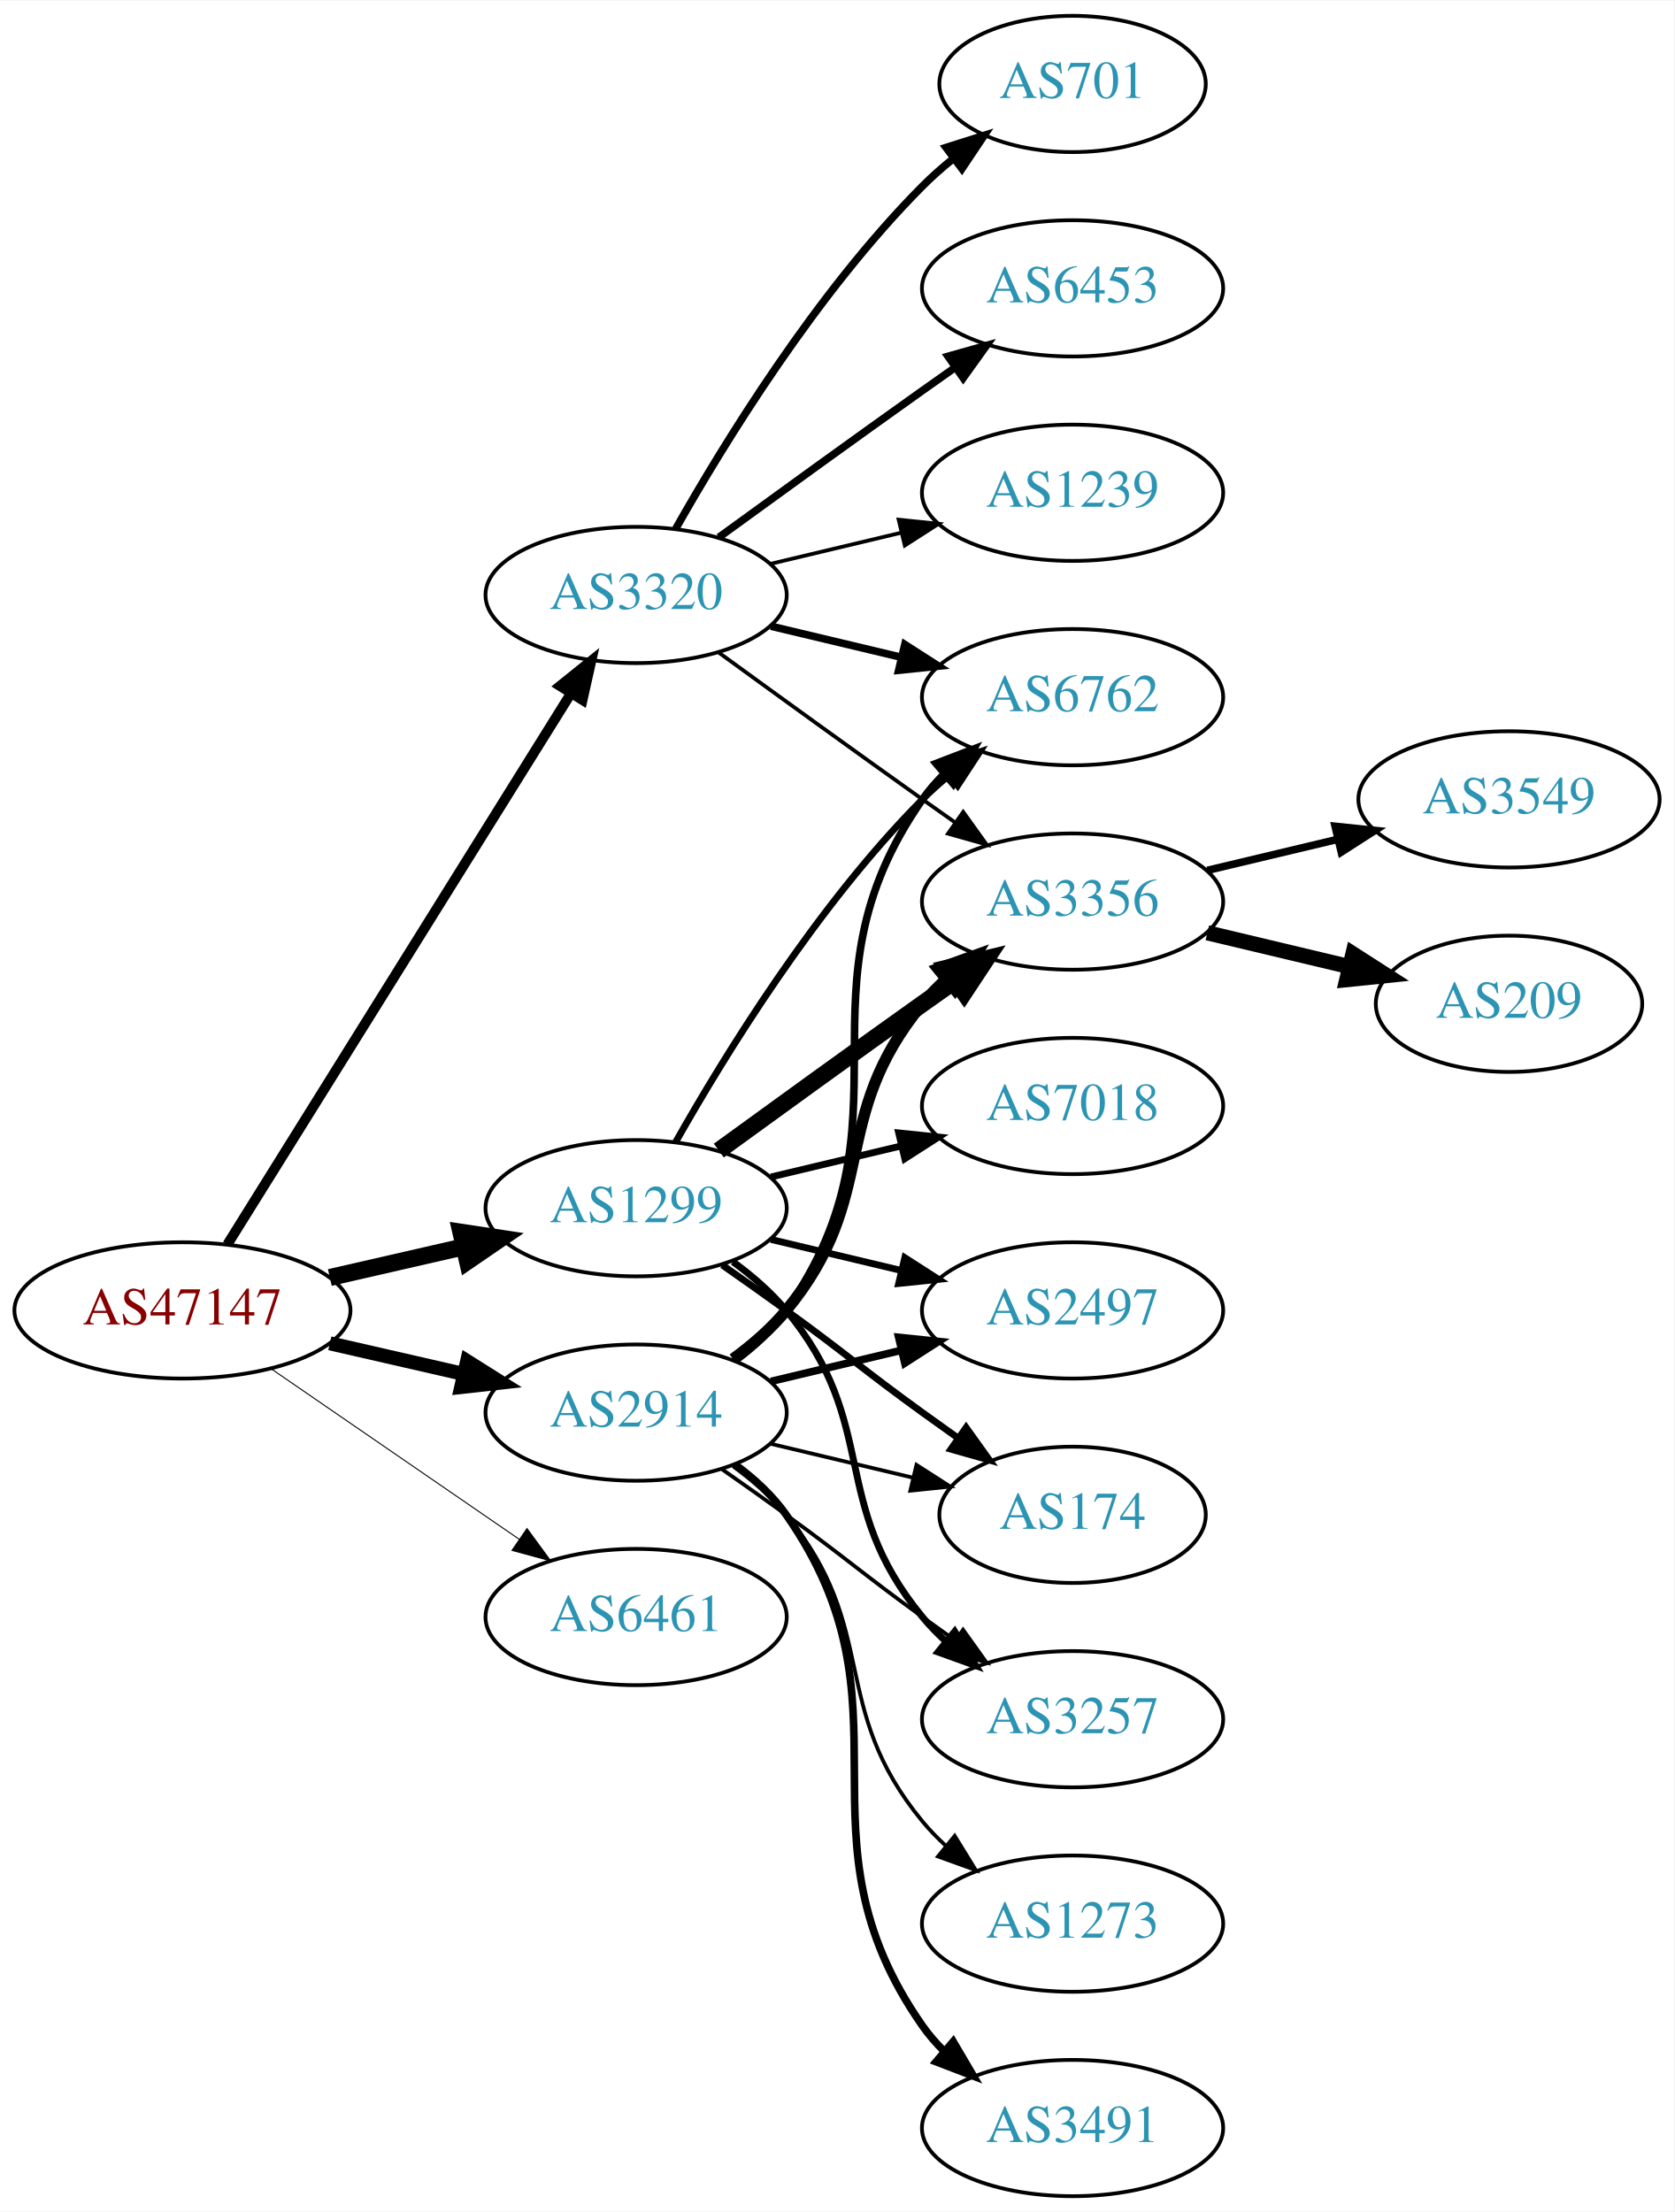
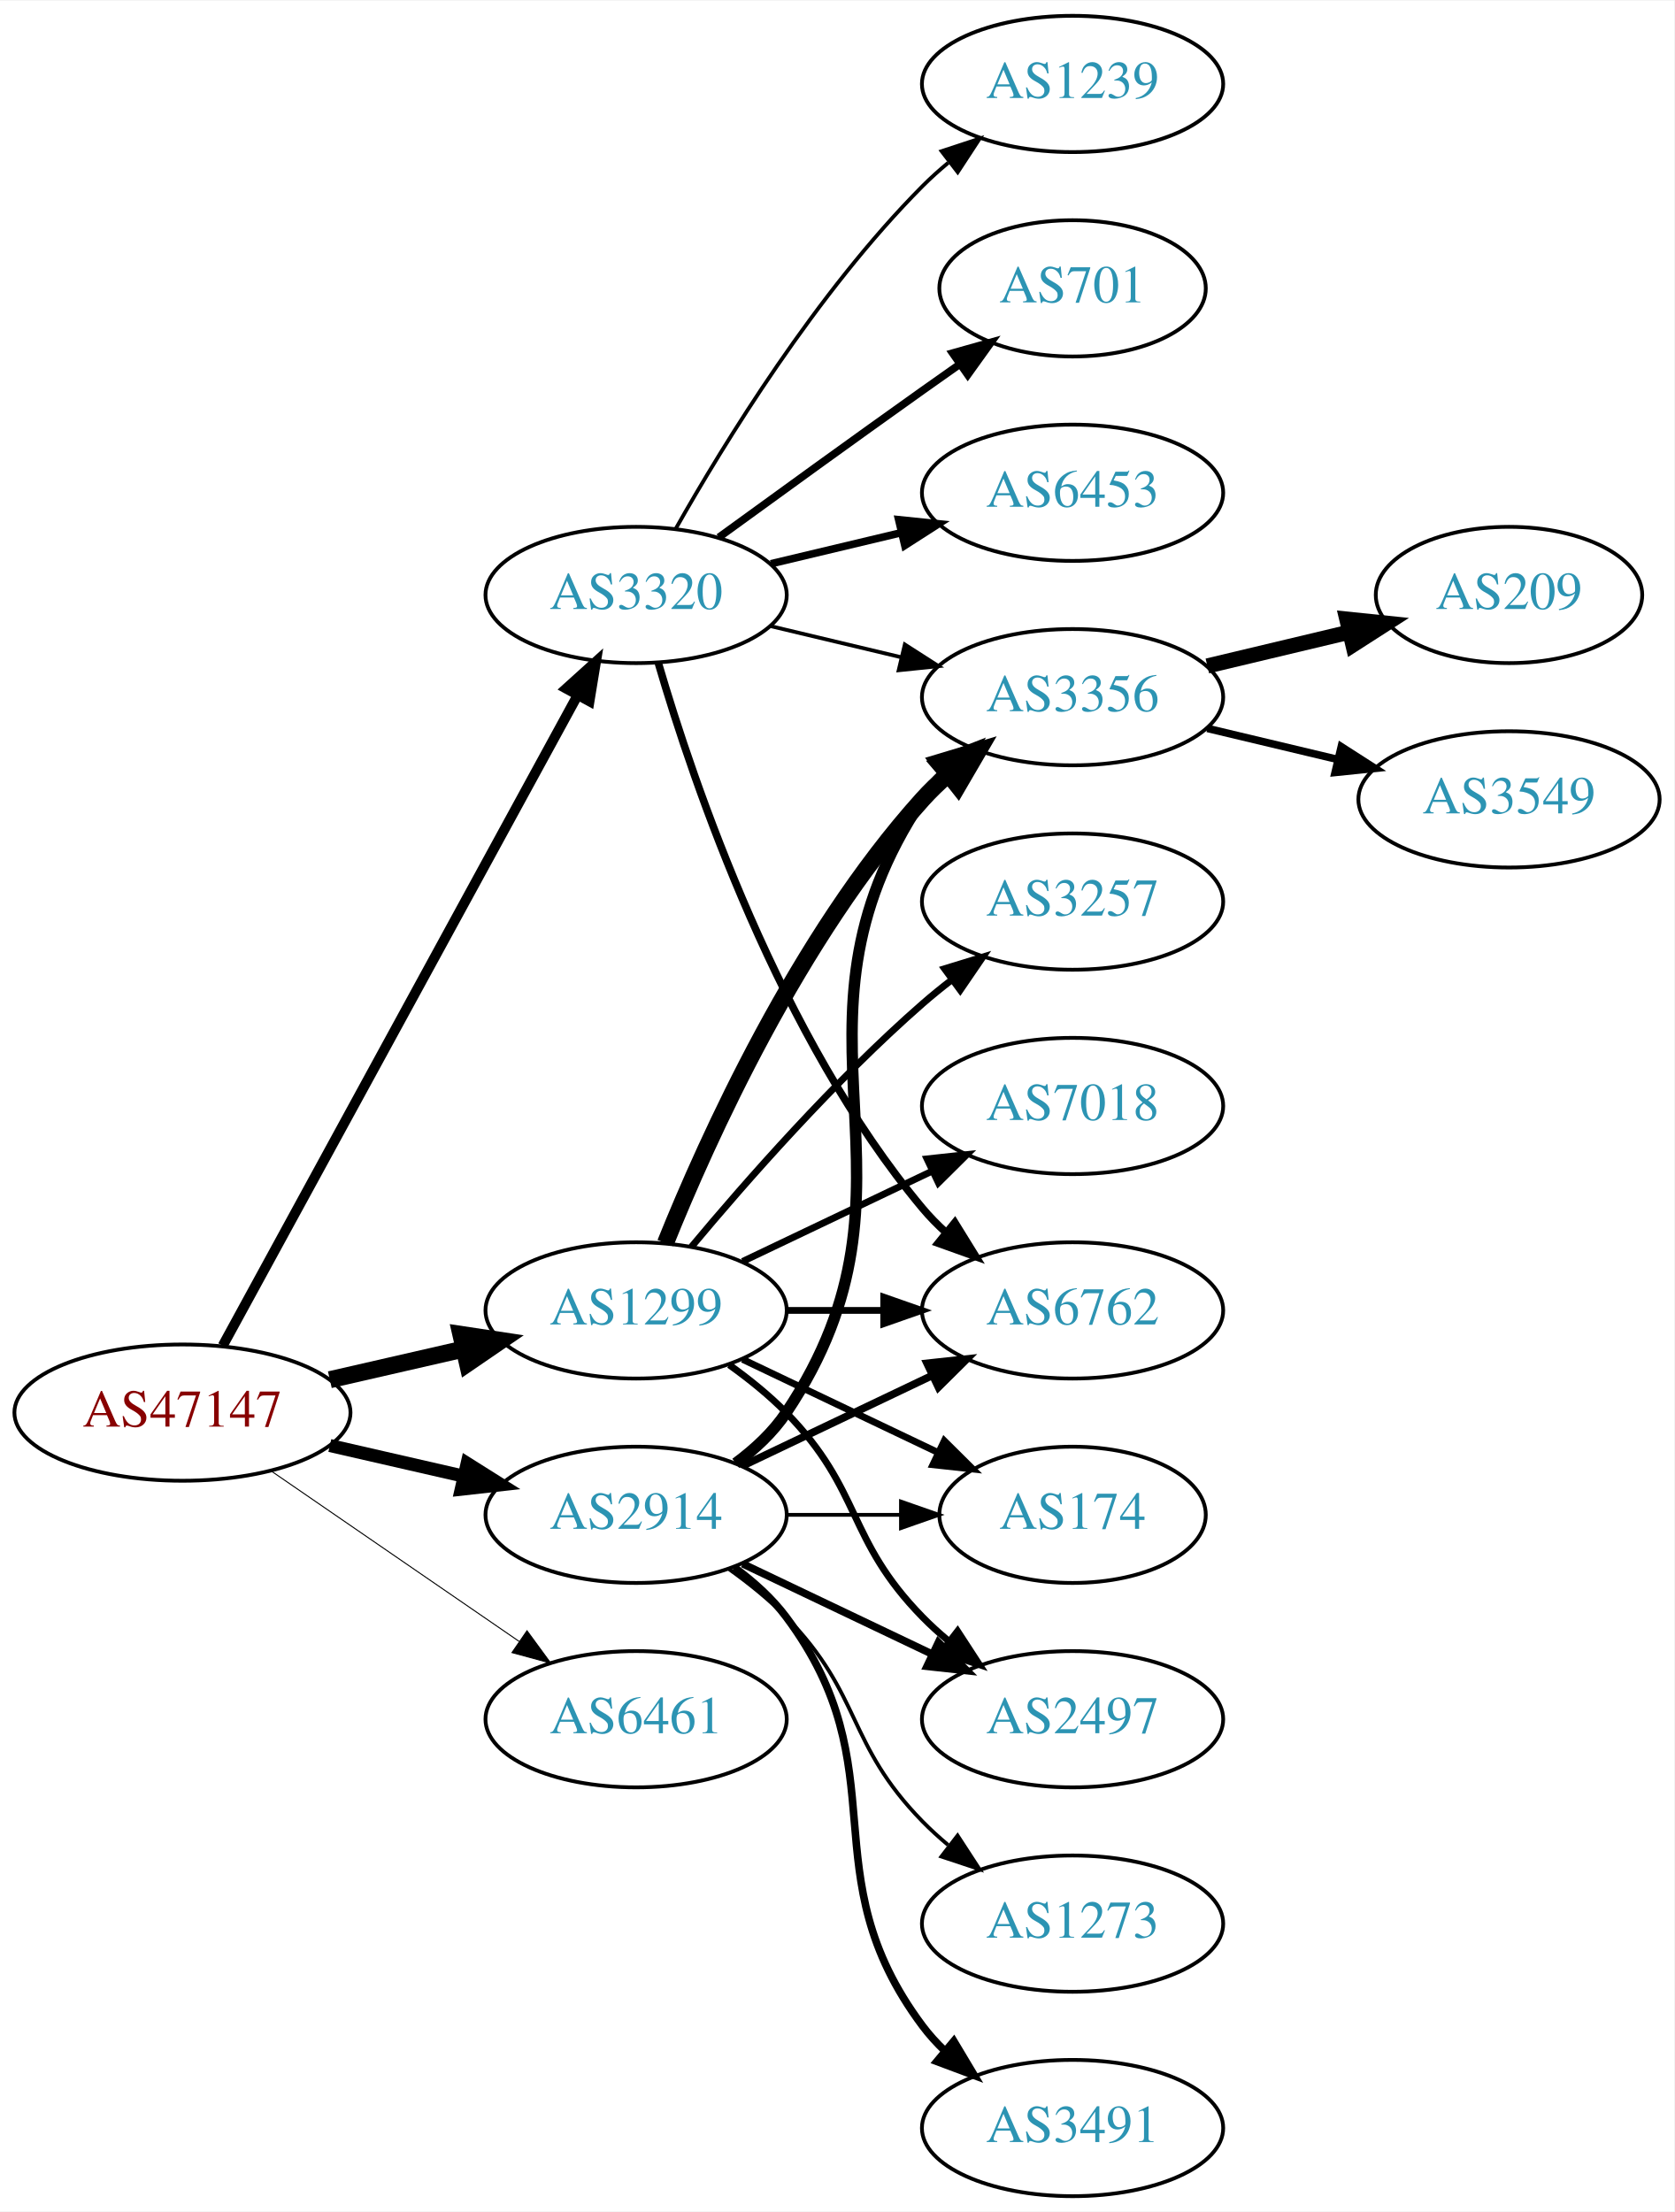
<svg xmlns="http://www.w3.org/2000/svg" xmlns:xlink="http://www.w3.org/1999/xlink" width="442pt" height="584pt" viewBox="0.00 0.00 442.27 584.00">
  <g id="graph0" class="graph" transform="scale(1 1) rotate(0) translate(4 580)">
    <polygon fill="white" stroke="none" points="-4,4 -4,-580 438.271,-580 438.271,4 -4,4" />
    <g id="node1" class="node">
      <g id="a_node1">
        <a xlink:href="/asn/47147" xlink:title="AS47147 ~ ANEXIA Internetdienstleistungs GmbH [AT]">
-           <ellipse fill="#ffffff" stroke="black" cx="44.196" cy="-234" rx="44.393" ry="18" />
-           <text text-anchor="middle" x="44.196" y="-230.3" font-family="Times,serif" font-size="14.00" fill="#880000">AS47147</text>
+           <ellipse fill="#ffffff" stroke="black" cx="44.196" cy="-207" rx="44.393" ry="18" />
+           <text text-anchor="middle" x="44.196" y="-203.3" font-family="Times,serif" font-size="14.00" fill="#880000">AS47147</text>
        </a>
      </g>
    </g>
    <g id="node2" class="node">
      <g id="a_node2">
        <a xlink:href="/asn/1299" xlink:title="AS1299 ~ Telia Carrier [EU]">
-           <ellipse fill="#ffffff" stroke="black" cx="164.039" cy="-261" rx="39.794" ry="18" />
-           <text text-anchor="middle" x="164.039" y="-257.3" font-family="Times,serif" font-size="14.00" fill="#2c94b3">AS1299</text>
+           <ellipse fill="#ffffff" stroke="black" cx="164.039" cy="-234" rx="39.794" ry="18" />
+           <text text-anchor="middle" x="164.039" y="-230.3" font-family="Times,serif" font-size="14.00" fill="#2c94b3">AS1299</text>
        </a>
      </g>
    </g>
    <g id="edge1" class="edge">
-       <path fill="none" stroke="black" stroke-width="4.5" d="M83.131,-242.692C94.371,-245.267 106.784,-248.111 118.407,-250.774" />
-       <polygon fill="black" stroke="black" stroke-width="4.5" points="117.742,-254.661 128.369,-253.057 119.501,-246.985 117.742,-254.661" />
+       <path fill="none" stroke="black" stroke-width="4.5" d="M83.131,-215.692C94.371,-218.267 106.784,-221.111 118.407,-223.774" />
+       <polygon fill="black" stroke="black" stroke-width="4.5" points="117.742,-227.661 128.369,-226.057 119.501,-219.985 117.742,-227.661" />
    </g>
    <g id="node3" class="node">
      <g id="a_node3">
        <a xlink:href="/asn/2914" xlink:title="AS2914 ~ NTT America, Inc. [US]">
-           <ellipse fill="#ffffff" stroke="black" cx="164.039" cy="-207" rx="39.794" ry="18" />
-           <text text-anchor="middle" x="164.039" y="-203.3" font-family="Times,serif" font-size="14.00" fill="#2c94b3">AS2914</text>
+           <ellipse fill="#ffffff" stroke="black" cx="164.039" cy="-180" rx="39.794" ry="18" />
+           <text text-anchor="middle" x="164.039" y="-176.3" font-family="Times,serif" font-size="14.00" fill="#2c94b3">AS2914</text>
        </a>
      </g>
    </g>
    <g id="edge2" class="edge">
-       <path fill="none" stroke="black" stroke-width="3.706" d="M83.131,-225.308C94.371,-222.733 106.784,-219.889 118.407,-217.226" />
-       <polygon fill="black" stroke="black" stroke-width="3.706" points="119.403,-220.588 128.369,-214.943 117.84,-213.765 119.403,-220.588" />
+       <path fill="none" stroke="black" stroke-width="3.441" d="M83.131,-198.308C94.371,-195.733 106.784,-192.889 118.407,-190.226" />
+       <polygon fill="black" stroke="black" stroke-width="3.441" points="119.403,-193.588 128.369,-187.943 117.84,-186.765 119.403,-193.588" />
    </g>
    <g id="node4" class="node">
      <g id="a_node4">
        <a xlink:href="/asn/3320" xlink:title="AS3320 ~ DTAG [DE]">
          <ellipse fill="#ffffff" stroke="black" cx="164.039" cy="-423" rx="39.794" ry="18" />
          <text text-anchor="middle" x="164.039" y="-419.3" font-family="Times,serif" font-size="14.00" fill="#2c94b3">AS3320</text>
        </a>
      </g>
    </g>
    <g id="edge3" class="edge">
-       <path fill="none" stroke="black" stroke-width="2.647" d="M56.071,-251.442C76.855,-284.775 122.315,-357.686 146.744,-396.866" />
-       <polygon fill="black" stroke="black" stroke-width="2.647" points="143.929,-398.966 152.19,-405.6 149.869,-395.263 143.929,-398.966" />
+       <path fill="none" stroke="black" stroke-width="2.647" d="M54.84,-224.676C75.521,-262.584 124.234,-351.873 148.613,-396.559" />
+       <polygon fill="black" stroke="black" stroke-width="2.647" points="145.565,-398.28 153.427,-405.383 151.71,-394.928 145.565,-398.28" />
    </g>
    <g id="node5" class="node">
      <g id="a_node5">
        <a xlink:href="/asn/6461" xlink:title="AS6461 ~ Zayo Bandwidth [US]">
-           <ellipse fill="#ffffff" stroke="black" cx="164.039" cy="-153" rx="39.794" ry="18" />
-           <text text-anchor="middle" x="164.039" y="-149.3" font-family="Times,serif" font-size="14.00" fill="#2c94b3">AS6461</text>
+           <ellipse fill="#ffffff" stroke="black" cx="164.039" cy="-126" rx="39.794" ry="18" />
+           <text text-anchor="middle" x="164.039" y="-122.3" font-family="Times,serif" font-size="14.00" fill="#2c94b3">AS6461</text>
        </a>
      </g>
    </g>
    <g id="edge4" class="edge">
-       <path fill="none" stroke="black" stroke-width="0.265" d="M67.639,-218.574C86.22,-205.802 112.781,-187.545 133.161,-173.537" />
-       <polygon fill="black" stroke="black" stroke-width="0.265" points="135.216,-176.371 141.475,-167.822 131.251,-170.602 135.216,-176.371" />
+       <path fill="none" stroke="black" stroke-width="0.265" d="M67.639,-191.574C86.22,-178.802 112.781,-160.545 133.161,-146.537" />
+       <polygon fill="black" stroke="black" stroke-width="0.265" points="135.216,-149.371 141.475,-140.822 131.251,-143.602 135.216,-149.371" />
    </g>
    <g id="node6" class="node">
      <g id="a_node6">
-         <a xlink:href="/asn/6762" xlink:title="AS6762 ~ TELECOM ITALIA SPARKLE S.p.A. [IT]">
-           <ellipse fill="#ffffff" stroke="black" cx="279.332" cy="-396" rx="39.794" ry="18" />
-           <text text-anchor="middle" x="279.332" y="-392.3" font-family="Times,serif" font-size="14.00" fill="#2c94b3">AS6762</text>
+         <a xlink:href="/asn/2497" xlink:title="AS2497 ~ Internet Initiative Japan Inc. [JP]">
+           <ellipse fill="#ffffff" stroke="black" cx="279.332" cy="-126" rx="39.794" ry="18" />
+           <text text-anchor="middle" x="279.332" y="-122.3" font-family="Times,serif" font-size="14.00" fill="#2c94b3">AS2497</text>
        </a>
      </g>
    </g>
    <g id="edge5" class="edge">
-       <path fill="none" stroke="black" stroke-width="1.8" d="M174.498,-278.49C187.28,-301.096 211.712,-340.886 239.685,-369 241.796,-371.121 244.092,-373.188 246.477,-375.171" />
-       <polygon fill="black" stroke="black" stroke-width="1.8" points="244.73,-378.242 254.793,-381.556 248.993,-372.69 244.73,-378.242" />
+       <path fill="none" stroke="black" stroke-width="1.8" d="M188.633,-219.611C193.889,-215.852 199.22,-211.563 203.685,-207 223.858,-186.383 219.513,-173.617 239.685,-153 241.778,-150.861 244.061,-148.782 246.438,-146.79" />
+       <polygon fill="black" stroke="black" stroke-width="1.8" points="248.956,-149.268 254.738,-140.389 244.681,-143.725 248.956,-149.268" />
    </g>
    <g id="node7" class="node">
      <g id="a_node7">
-         <a xlink:href="/asn/2497" xlink:title="AS2497 ~ Internet Initiative Japan Inc. [JP]">
+         <a xlink:href="/asn/6762" xlink:title="AS6762 ~ TELECOM ITALIA SPARKLE S.p.A. [IT]">
          <ellipse fill="#ffffff" stroke="black" cx="279.332" cy="-234" rx="39.794" ry="18" />
-           <text text-anchor="middle" x="279.332" y="-230.3" font-family="Times,serif" font-size="14.00" fill="#2c94b3">AS2497</text>
+           <text text-anchor="middle" x="279.332" y="-230.3" font-family="Times,serif" font-size="14.00" fill="#2c94b3">AS6762</text>
        </a>
      </g>
    </g>
    <g id="edge6" class="edge">
-       <path fill="none" stroke="black" stroke-width="1.8" d="M199.646,-252.752C210.517,-250.162 222.671,-247.265 234.114,-244.538" />
-       <polygon fill="black" stroke="black" stroke-width="1.8" points="235.02,-247.92 243.936,-242.197 233.397,-241.111 235.02,-247.92" />
+       <path fill="none" stroke="black" stroke-width="1.8" d="M203.711,-234C211.914,-234 220.678,-234 229.21,-234" />
+       <polygon fill="black" stroke="black" stroke-width="1.8" points="229.449,-237.5 239.449,-234 229.449,-230.5 229.449,-237.5" />
    </g>
    <g id="node8" class="node">
      <g id="a_node8">
+         <a xlink:href="/asn/3257" xlink:title="AS3257 ~ GTT [DE]">
+           <ellipse fill="#ffffff" stroke="black" cx="279.332" cy="-342" rx="39.794" ry="18" />
+           <text text-anchor="middle" x="279.332" y="-338.3" font-family="Times,serif" font-size="14.00" fill="#2c94b3">AS3257</text>
+         </a>
+       </g>
+     </g>
+     <g id="edge7" class="edge">
+       <path fill="none" stroke="black" stroke-width="1.8" d="M178.669,-250.817C192.951,-267.929 216.498,-294.745 239.685,-315 242.151,-317.154 244.789,-319.294 247.487,-321.372" />
+       <polygon fill="black" stroke="black" stroke-width="1.8" points="245.512,-324.264 255.641,-327.37 249.66,-318.625 245.512,-324.264" />
+     </g>
+     <g id="node9" class="node">
+       <g id="a_node9">
        <a xlink:href="/asn/7018" xlink:title="AS7018 ~ AT&amp;T Services, Inc. [US]">
          <ellipse fill="#ffffff" stroke="black" cx="279.332" cy="-288" rx="39.794" ry="18" />
          <text text-anchor="middle" x="279.332" y="-284.3" font-family="Times,serif" font-size="14.00" fill="#2c94b3">AS7018</text>
        </a>
      </g>
    </g>
-     <g id="edge7" class="edge">
-       <path fill="none" stroke="black" stroke-width="1.8" d="M199.646,-269.248C210.517,-271.838 222.671,-274.735 234.114,-277.462" />
-       <polygon fill="black" stroke="black" stroke-width="1.8" points="233.397,-280.889 243.936,-279.803 235.02,-274.08 233.397,-280.889" />
-     </g>
-     <g id="node9" class="node">
-       <g id="a_node9">
-         <a xlink:href="/asn/3356" xlink:title="AS3356 ~ Level 3 Parent, LLC [US]">
-           <ellipse fill="#ffffff" stroke="black" cx="279.332" cy="-342" rx="39.794" ry="18" />
-           <text text-anchor="middle" x="279.332" y="-338.3" font-family="Times,serif" font-size="14.00" fill="#2c94b3">AS3356</text>
-         </a>
-       </g>
-     </g>
    <g id="edge8" class="edge">
-       <path fill="none" stroke="black" stroke-width="4.5" d="M185.887,-276.222C200.821,-287.091 221.435,-302.025 239.685,-315 242.506,-317.005 245.449,-319.085 248.397,-321.159" />
-       <polygon fill="black" stroke="black" stroke-width="4.5" points="246.173,-324.409 256.621,-326.926 250.694,-317.961 246.173,-324.409" />
+       <path fill="none" stroke="black" stroke-width="1.8" d="M192.175,-246.934C207.169,-254.081 225.99,-263.052 242.213,-270.785" />
+       <polygon fill="black" stroke="black" stroke-width="1.8" points="240.884,-274.028 251.417,-275.171 243.895,-267.709 240.884,-274.028" />
    </g>
    <g id="node10" class="node">
      <g id="a_node10">
+         <a xlink:href="/asn/3356" xlink:title="AS3356 ~ Level 3 Parent, LLC [US]">
+           <ellipse fill="#ffffff" stroke="black" cx="279.332" cy="-396" rx="39.794" ry="18" />
+           <text text-anchor="middle" x="279.332" y="-392.3" font-family="Times,serif" font-size="14.00" fill="#2c94b3">AS3356</text>
+         </a>
+       </g>
+     </g>
+     <g id="edge9" class="edge">
+       <path fill="none" stroke="black" stroke-width="4.5" d="M171.786,-251.787C182.837,-279.243 206.891,-332.578 239.685,-369 241.688,-371.224 243.906,-373.363 246.239,-375.397" />
+       <polygon fill="black" stroke="black" stroke-width="4.5" points="244.166,-378.777 254.458,-381.873 249.04,-372.591 244.166,-378.777" />
+     </g>
+     <g id="node11" class="node">
+       <g id="a_node11">
        <a xlink:href="/asn/174" xlink:title="AS174 ~ Cogent Communications [US]">
          <ellipse fill="#ffffff" stroke="black" cx="279.332" cy="-180" rx="35.194" ry="18" />
          <text text-anchor="middle" x="279.332" y="-176.3" font-family="Times,serif" font-size="14.00" fill="#2c94b3">AS174</text>
        </a>
      </g>
    </g>
-     <g id="edge9" class="edge">
-       <path fill="none" stroke="black" stroke-width="1.8" d="M186.796,-245.991C192.33,-242.121 198.249,-237.936 203.685,-234 219.885,-222.271 223.485,-218.729 239.685,-207 242.714,-204.807 245.893,-202.537 249.071,-200.287" />
-       <polygon fill="black" stroke="black" stroke-width="1.8" points="251.213,-203.059 257.382,-194.445 247.188,-197.333 251.213,-203.059" />
-     </g>
-     <g id="node11" class="node">
-       <g id="a_node11">
-         <a xlink:href="/asn/3257" xlink:title="AS3257 ~ GTT [DE]">
-           <ellipse fill="#ffffff" stroke="black" cx="279.332" cy="-126" rx="39.794" ry="18" />
-           <text text-anchor="middle" x="279.332" y="-122.3" font-family="Times,serif" font-size="14.00" fill="#2c94b3">AS3257</text>
-         </a>
-       </g>
-     </g>
    <g id="edge10" class="edge">
-       <path fill="none" stroke="black" stroke-width="1.8" d="M189.619,-246.844C194.714,-243.128 199.728,-238.799 203.685,-234 228.75,-203.606 214.621,-183.394 239.685,-153 241.54,-150.75 243.627,-148.604 245.846,-146.576" />
-       <polygon fill="black" stroke="black" stroke-width="1.8" points="248.195,-149.177 253.751,-140.156 243.782,-143.744 248.195,-149.177" />
-     </g>
-     <g id="edge18" class="edge">
-       <path fill="none" stroke="black" stroke-width="2" d="M190.198,-220.716C195.262,-224.455 200.118,-228.904 203.685,-234 239.299,-284.869 204.072,-318.131 239.685,-369 241.357,-371.389 243.313,-373.635 245.44,-375.733" />
-       <polygon fill="black" stroke="black" stroke-width="2" points="243.28,-378.49 253.172,-382.284 247.804,-373.149 243.28,-378.49" />
-     </g>
-     <g id="edge16" class="edge">
-       <path fill="none" stroke="black" stroke-width="2" d="M199.646,-215.248C210.517,-217.838 222.671,-220.735 234.114,-223.462" />
-       <polygon fill="black" stroke="black" stroke-width="2" points="233.397,-226.889 243.936,-225.803 235.02,-220.08 233.397,-226.889" />
+       <path fill="none" stroke="black" stroke-width="1.8" d="M192.175,-221.066C207.607,-213.71 227.092,-204.423 243.628,-196.541" />
+       <polygon fill="black" stroke="black" stroke-width="1.8" points="245.448,-199.551 252.969,-192.089 242.436,-193.232 245.448,-199.551" />
+     </g>
+     <g id="edge14" class="edge">
+       <path fill="none" stroke="black" stroke-width="2" d="M192.175,-167.066C207.169,-159.919 225.99,-150.948 242.213,-143.215" />
+       <polygon fill="black" stroke="black" stroke-width="2" points="243.895,-146.291 251.417,-138.829 240.884,-139.972 243.895,-146.291" />
    </g>
    <g id="edge13" class="edge">
-       <path fill="none" stroke="black" stroke-width="3" d="M189.619,-221.156C194.714,-224.872 199.728,-229.201 203.685,-234 228.75,-264.394 214.621,-284.606 239.685,-315 241.54,-317.25 243.627,-319.396 245.846,-321.424" />
-       <polygon fill="black" stroke="black" stroke-width="3" points="243.782,-324.256 253.751,-327.844 248.195,-318.823 243.782,-324.256" />
+       <path fill="none" stroke="black" stroke-width="2" d="M192.175,-192.934C207.169,-200.081 225.99,-209.052 242.213,-216.785" />
+       <polygon fill="black" stroke="black" stroke-width="2" points="240.884,-220.028 251.417,-221.171 243.895,-213.709 240.884,-220.028" />
+     </g>
+     <g id="edge17" class="edge">
+       <path fill="none" stroke="black" stroke-width="3" d="M190.358,-193.607C195.414,-197.351 200.225,-201.831 203.685,-207 244.71,-268.294 198.661,-307.706 239.685,-369 241.307,-371.423 243.226,-373.695 245.328,-375.81" />
+       <polygon fill="black" stroke="black" stroke-width="3" points="243.141,-378.546 253.013,-382.393 247.695,-373.229 243.141,-378.546" />
    </g>
    <g id="edge15" class="edge">
-       <path fill="none" stroke="black" d="M199.646,-198.752C211.44,-195.942 224.745,-192.771 237.013,-189.847" />
-       <polygon fill="black" stroke="black" points="238.101,-193.186 247.018,-187.463 236.479,-186.376 238.101,-193.186" />
-     </g>
-     <g id="edge17" class="edge">
-       <path fill="none" stroke="black" d="M186.796,-191.991C192.33,-188.121 198.249,-183.936 203.685,-180 219.885,-168.271 223.485,-164.729 239.685,-153 242.488,-150.971 245.42,-148.875 248.36,-146.79" />
-       <polygon fill="black" stroke="black" points="250.411,-149.627 256.575,-141.009 246.382,-143.903 250.411,-149.627" />
+       <path fill="none" stroke="black" d="M203.711,-180C213.416,-180 223.907,-180 233.87,-180" />
+       <polygon fill="black" stroke="black" points="234.006,-183.5 244.006,-180 234.006,-176.5 234.006,-183.5" />
    </g>
    <g id="node14" class="node">
      <g id="a_node14">
        <a xlink:href="/asn/3491" xlink:title="AS3491 ~ PCCW Global, Inc. [US]">
          <ellipse fill="#ffffff" stroke="black" cx="279.332" cy="-18" rx="39.794" ry="18" />
          <text text-anchor="middle" x="279.332" y="-14.3" font-family="Times,serif" font-size="14.00" fill="#2c94b3">AS3491</text>
        </a>
      </g>
    </g>
-     <g id="edge14" class="edge">
-       <path fill="none" stroke="black" stroke-width="2" d="M190.198,-193.284C195.262,-189.545 200.118,-185.096 203.685,-180 239.299,-129.131 204.072,-95.869 239.685,-45 241.357,-42.611 243.313,-40.365 245.44,-38.267" />
-       <polygon fill="black" stroke="black" stroke-width="2" points="247.804,-40.851 253.172,-31.716 243.28,-35.51 247.804,-40.851" />
+     <g id="edge16" class="edge">
+       <path fill="none" stroke="black" stroke-width="2" d="M189.969,-166.118C195.046,-162.389 199.964,-157.984 203.685,-153 233.957,-112.458 209.414,-85.542 239.685,-45 241.43,-42.664 243.437,-40.455 245.6,-38.383" />
+       <polygon fill="black" stroke="black" stroke-width="2" points="247.96,-40.973 253.401,-31.882 243.478,-35.595 247.96,-40.973" />
    </g>
    <g id="node15" class="node">
      <g id="a_node15">
        <a xlink:href="/asn/1273" xlink:title="AS1273 ~ Vodafone Group PLC [EU]">
          <ellipse fill="#ffffff" stroke="black" cx="279.332" cy="-72" rx="39.794" ry="18" />
          <text text-anchor="middle" x="279.332" y="-68.3" font-family="Times,serif" font-size="14.00" fill="#2c94b3">AS1273</text>
        </a>
      </g>
    </g>
-     <g id="edge19" class="edge">
-       <path fill="none" stroke="black" d="M189.619,-192.844C194.714,-189.128 199.728,-184.799 203.685,-180 228.75,-149.606 214.621,-129.394 239.685,-99 241.54,-96.751 243.627,-94.604 245.846,-92.576" />
-       <polygon fill="black" stroke="black" points="248.195,-95.177 253.751,-86.156 243.782,-89.744 248.195,-95.177" />
+     <g id="edge18" class="edge">
+       <path fill="none" stroke="black" d="M188.633,-165.611C193.889,-161.852 199.22,-157.563 203.685,-153 223.858,-132.383 219.513,-119.617 239.685,-99 241.778,-96.861 244.061,-94.782 246.438,-92.79" />
+       <polygon fill="black" stroke="black" points="248.956,-95.268 254.738,-86.389 244.681,-89.725 248.956,-95.268" />
+     </g>
+     <g id="edge21" class="edge">
+       <path fill="none" stroke="black" stroke-width="2" d="M169.913,-404.998C179.227,-373.156 202.043,-306.019 239.685,-261 241.555,-258.763 243.654,-256.626 245.88,-254.604" />
+       <polygon fill="black" stroke="black" stroke-width="2" points="248.227,-257.207 253.799,-248.196 243.823,-251.766 248.227,-257.207" />
    </g>
    <g id="edge23" class="edge">
-       <path fill="none" stroke="black" stroke-width="2" d="M199.646,-414.752C210.517,-412.162 222.671,-409.265 234.114,-406.538" />
-       <polygon fill="black" stroke="black" stroke-width="2" points="235.02,-409.92 243.936,-404.197 233.397,-403.111 235.02,-409.92" />
-     </g>
-     <g id="edge24" class="edge">
-       <path fill="none" stroke="black" d="M185.887,-407.778C200.821,-396.909 221.435,-381.975 239.685,-369 242.506,-366.995 245.449,-364.915 248.397,-362.841" />
-       <polygon fill="black" stroke="black" points="250.443,-365.681 256.621,-357.074 246.424,-359.95 250.443,-365.681" />
+       <path fill="none" stroke="black" d="M199.646,-414.752C210.517,-412.162 222.671,-409.265 234.114,-406.538" />
+       <polygon fill="black" stroke="black" points="235.02,-409.92 243.936,-404.197 233.397,-403.111 235.02,-409.92" />
    </g>
    <g id="node16" class="node">
      <g id="a_node16">
-         <a xlink:href="/asn/701" xlink:title="AS701 ~ UUNET [US]">
-           <ellipse fill="#ffffff" stroke="black" cx="279.332" cy="-558" rx="35.194" ry="18" />
-           <text text-anchor="middle" x="279.332" y="-554.3" font-family="Times,serif" font-size="14.00" fill="#2c94b3">AS701</text>
-         </a>
-       </g>
-     </g>
-     <g id="edge20" class="edge">
-       <path fill="none" stroke="black" stroke-width="2" d="M174.498,-440.49C187.28,-463.096 211.712,-502.886 239.685,-531 242.185,-533.513 244.946,-535.949 247.807,-538.261" />
-       <polygon fill="black" stroke="black" stroke-width="2" points="245.905,-541.21 256.004,-544.413 250.108,-535.611 245.905,-541.21" />
+         <a xlink:href="/asn/1239" xlink:title="AS1239 ~ Sprint [US]">
+           <ellipse fill="#ffffff" stroke="black" cx="279.332" cy="-558" rx="39.794" ry="18" />
+           <text text-anchor="middle" x="279.332" y="-554.3" font-family="Times,serif" font-size="14.00" fill="#2c94b3">AS1239</text>
+         </a>
+       </g>
+     </g>
+     <g id="edge19" class="edge">
+       <path fill="none" stroke="black" d="M174.498,-440.49C187.28,-463.096 211.712,-502.886 239.685,-531 241.796,-533.121 244.092,-535.188 246.477,-537.171" />
+       <polygon fill="black" stroke="black" points="244.73,-540.242 254.793,-543.556 248.993,-534.69 244.73,-540.242" />
    </g>
    <g id="node17" class="node">
      <g id="a_node17">
-         <a xlink:href="/asn/6453" xlink:title="AS6453 ~ TATA COMMUNICATIONS (AMERICA) INC [US]">
-           <ellipse fill="#ffffff" stroke="black" cx="279.332" cy="-504" rx="39.794" ry="18" />
-           <text text-anchor="middle" x="279.332" y="-500.3" font-family="Times,serif" font-size="14.00" fill="#2c94b3">AS6453</text>
-         </a>
-       </g>
-     </g>
-     <g id="edge21" class="edge">
-       <path fill="none" stroke="black" stroke-width="2" d="M185.887,-438.222C200.821,-449.091 221.435,-464.025 239.685,-477 242.506,-479.005 245.449,-481.085 248.397,-483.159" />
-       <polygon fill="black" stroke="black" stroke-width="2" points="246.424,-486.05 256.621,-488.926 250.443,-480.319 246.424,-486.05" />
+         <a xlink:href="/asn/701" xlink:title="AS701 ~ UUNET [US]">
+           <ellipse fill="#ffffff" stroke="black" cx="279.332" cy="-504" rx="35.194" ry="18" />
+           <text text-anchor="middle" x="279.332" y="-500.3" font-family="Times,serif" font-size="14.00" fill="#2c94b3">AS701</text>
+         </a>
+       </g>
+     </g>
+     <g id="edge20" class="edge">
+       <path fill="none" stroke="black" stroke-width="2" d="M185.887,-438.222C200.821,-449.091 221.435,-464.025 239.685,-477 242.895,-479.282 246.264,-481.661 249.619,-484.018" />
+       <polygon fill="black" stroke="black" stroke-width="2" points="247.631,-486.899 257.83,-489.77 251.647,-481.166 247.631,-486.899" />
    </g>
    <g id="node18" class="node">
      <g id="a_node18">
-         <a xlink:href="/asn/1239" xlink:title="AS1239 ~ Sprint [US]">
+         <a xlink:href="/asn/6453" xlink:title="AS6453 ~ TATA COMMUNICATIONS (AMERICA) INC [US]">
          <ellipse fill="#ffffff" stroke="black" cx="279.332" cy="-450" rx="39.794" ry="18" />
-           <text text-anchor="middle" x="279.332" y="-446.3" font-family="Times,serif" font-size="14.00" fill="#2c94b3">AS1239</text>
+           <text text-anchor="middle" x="279.332" y="-446.3" font-family="Times,serif" font-size="14.00" fill="#2c94b3">AS6453</text>
        </a>
      </g>
    </g>
    <g id="edge22" class="edge">
-       <path fill="none" stroke="black" d="M199.646,-431.248C210.517,-433.838 222.671,-436.735 234.114,-439.462" />
-       <polygon fill="black" stroke="black" points="233.397,-442.889 243.936,-441.803 235.02,-436.08 233.397,-442.889" />
+       <path fill="none" stroke="black" stroke-width="2" d="M199.646,-431.248C210.517,-433.838 222.671,-436.735 234.114,-439.462" />
+       <polygon fill="black" stroke="black" stroke-width="2" points="233.397,-442.889 243.936,-441.803 235.02,-436.08 233.397,-442.889" />
    </g>
    <g id="node12" class="node">
      <g id="a_node12">
+         <a xlink:href="/asn/209" xlink:title="AS209 ~ CenturyLink Communications, LLC [US]">
+           <ellipse fill="#ffffff" stroke="black" cx="394.625" cy="-423" rx="35.194" ry="18" />
+           <text text-anchor="middle" x="394.625" y="-419.3" font-family="Times,serif" font-size="14.00" fill="#2c94b3">AS209</text>
+         </a>
+       </g>
+     </g>
+     <g id="edge11" class="edge">
+       <path fill="none" stroke="black" stroke-width="4" d="M314.939,-404.248C326.733,-407.058 340.038,-410.229 352.306,-413.153" />
+       <polygon fill="black" stroke="black" stroke-width="4" points="351.772,-416.624 362.311,-415.537 353.394,-409.814 351.772,-416.624" />
+     </g>
+     <g id="node13" class="node">
+       <g id="a_node13">
        <a xlink:href="/asn/3549" xlink:title="AS3549 ~ Level 3 Parent, LLC [US]">
          <ellipse fill="#ffffff" stroke="black" cx="394.625" cy="-369" rx="39.794" ry="18" />
          <text text-anchor="middle" x="394.625" y="-365.3" font-family="Times,serif" font-size="14.00" fill="#2c94b3">AS3549</text>
        </a>
      </g>
    </g>
-     <g id="edge11" class="edge">
-       <path fill="none" stroke="black" stroke-width="2" d="M314.939,-350.248C325.81,-352.838 337.964,-355.735 349.407,-358.462" />
-       <polygon fill="black" stroke="black" stroke-width="2" points="348.69,-361.889 359.229,-360.803 350.313,-355.08 348.69,-361.889" />
-     </g>
-     <g id="node13" class="node">
-       <g id="a_node13">
-         <a xlink:href="/asn/209" xlink:title="AS209 ~ CenturyLink Communications, LLC [US]">
-           <ellipse fill="#ffffff" stroke="black" cx="394.625" cy="-315" rx="35.194" ry="18" />
-           <text text-anchor="middle" x="394.625" y="-311.3" font-family="Times,serif" font-size="14.00" fill="#2c94b3">AS209</text>
-         </a>
-       </g>
-     </g>
    <g id="edge12" class="edge">
-       <path fill="none" stroke="black" stroke-width="4" d="M314.939,-333.752C326.733,-330.942 340.038,-327.771 352.306,-324.847" />
-       <polygon fill="black" stroke="black" stroke-width="4" points="353.394,-328.186 362.311,-322.463 351.772,-321.376 353.394,-328.186" />
+       <path fill="none" stroke="black" stroke-width="2" d="M314.939,-387.752C325.81,-385.162 337.964,-382.265 349.407,-379.538" />
+       <polygon fill="black" stroke="black" stroke-width="2" points="350.313,-382.92 359.229,-377.197 348.69,-376.111 350.313,-382.92" />
    </g>
  </g>
</svg>
